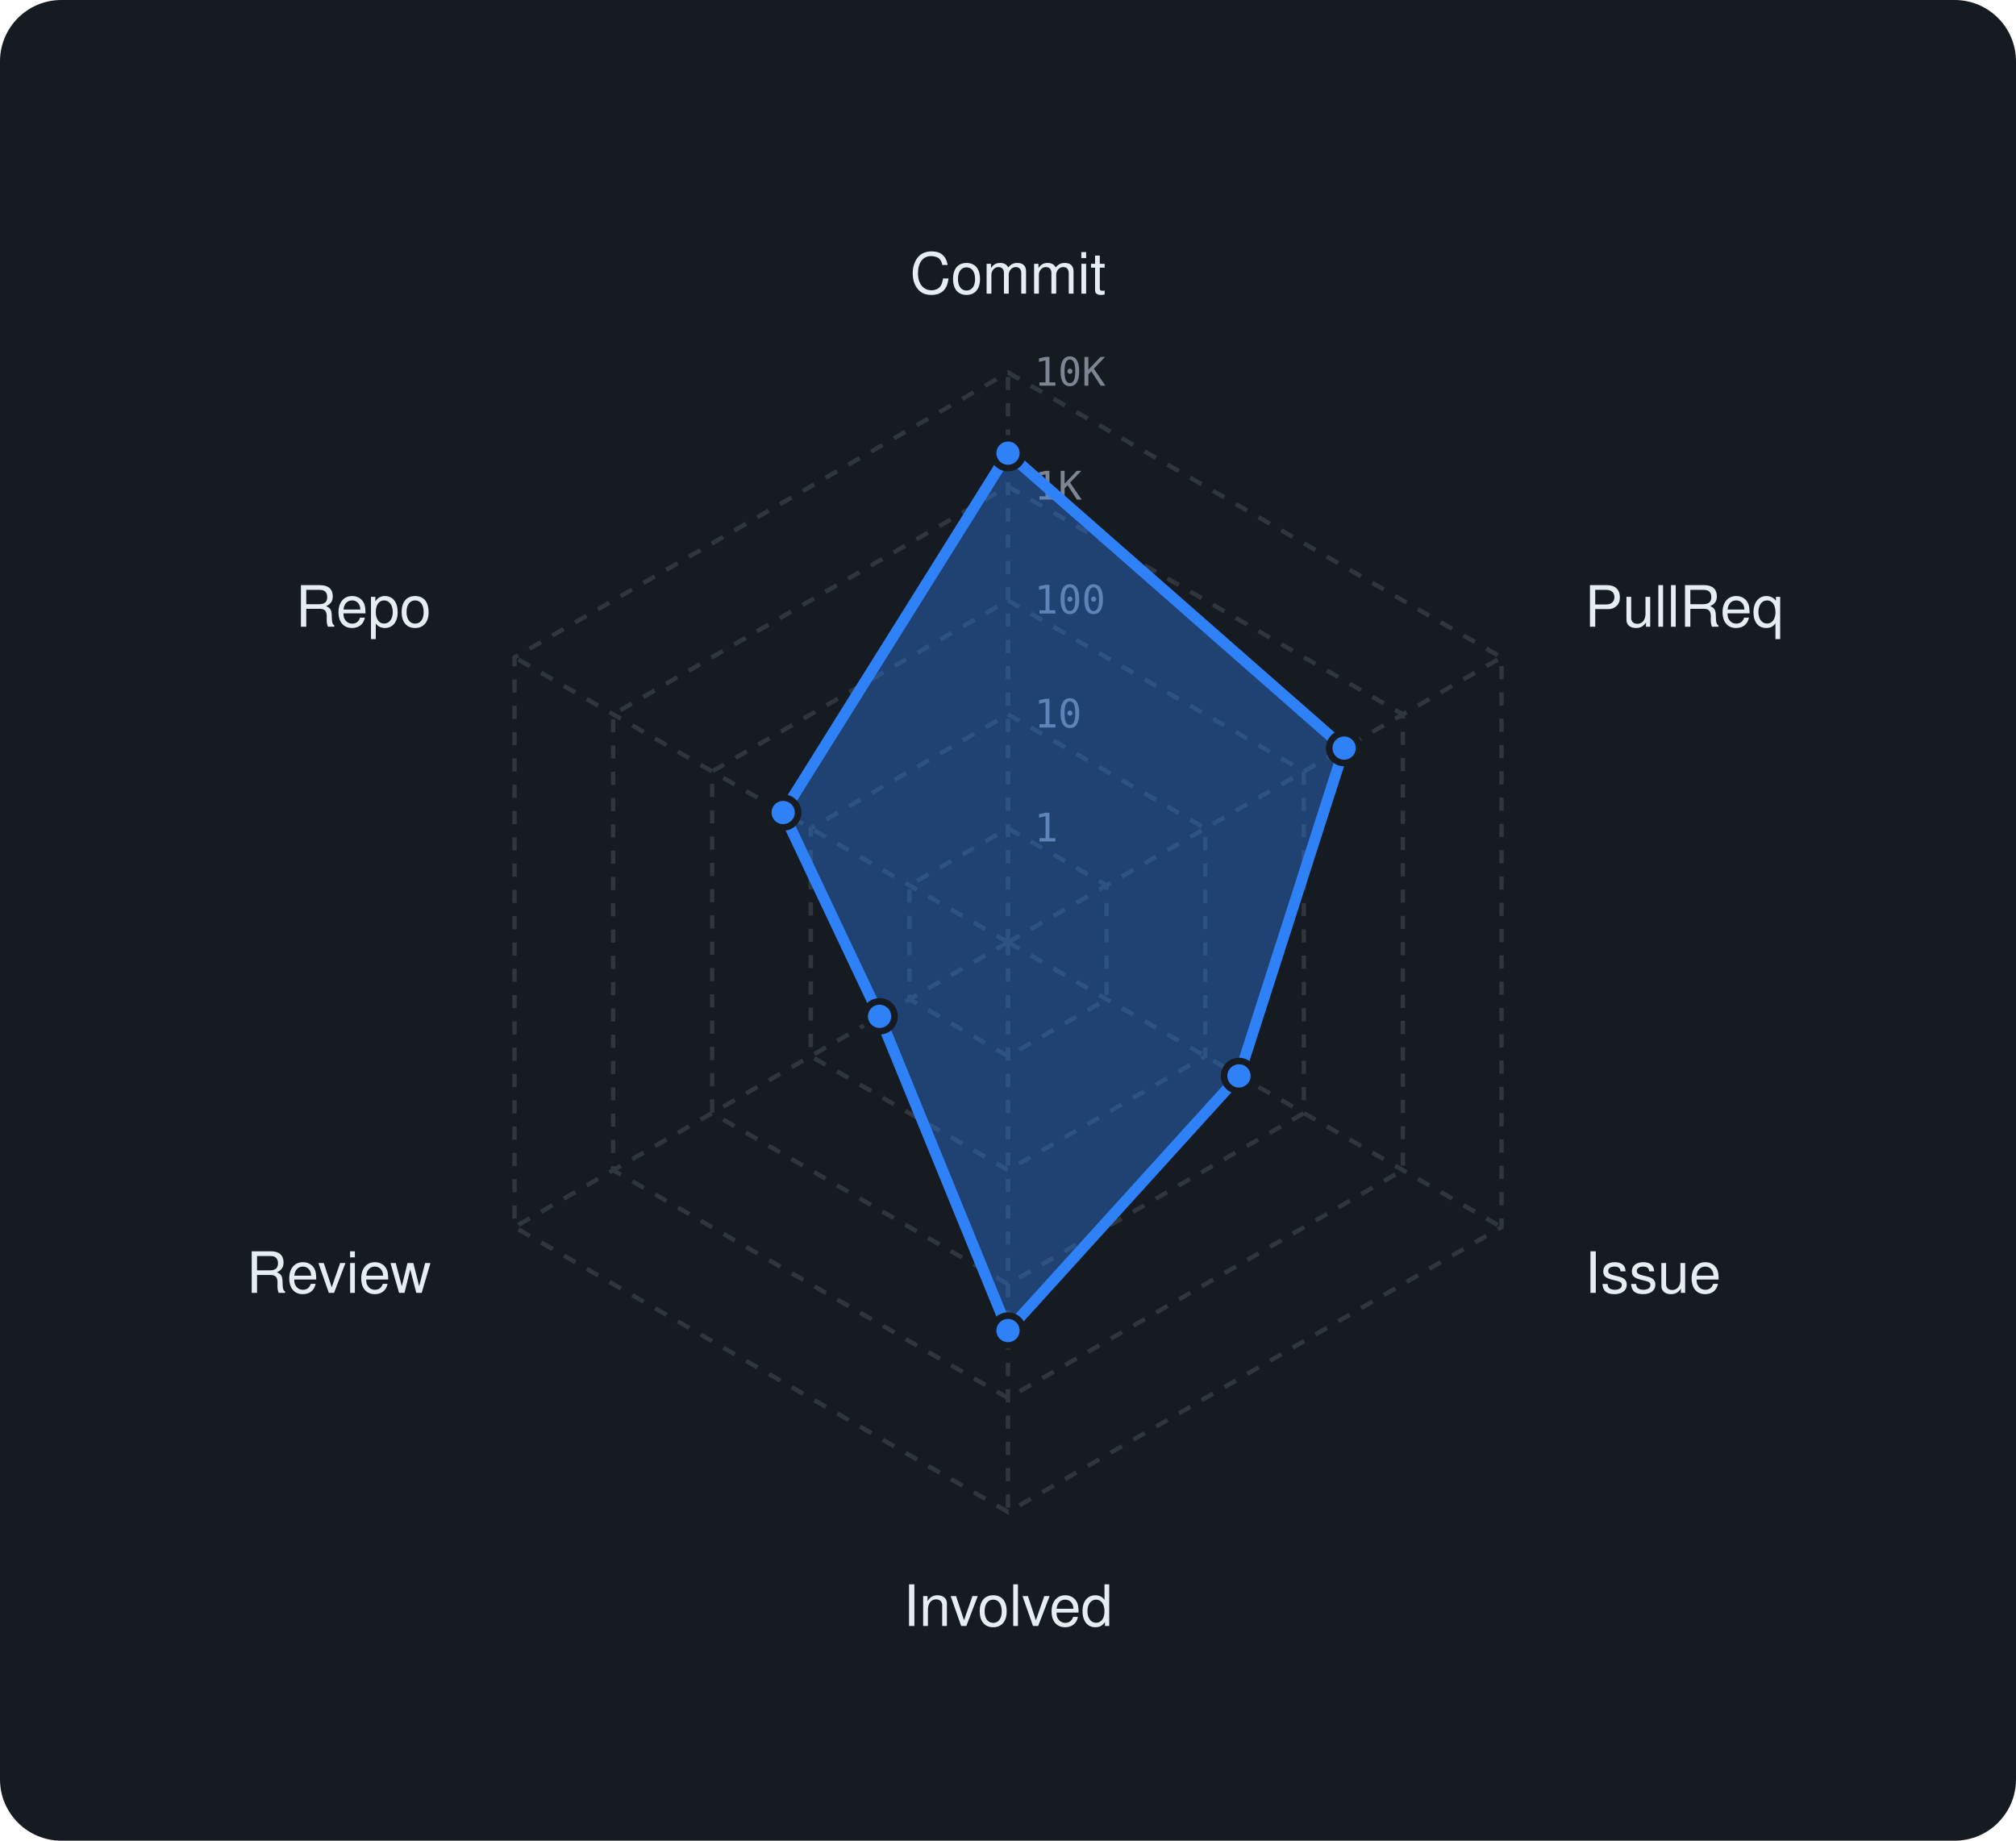
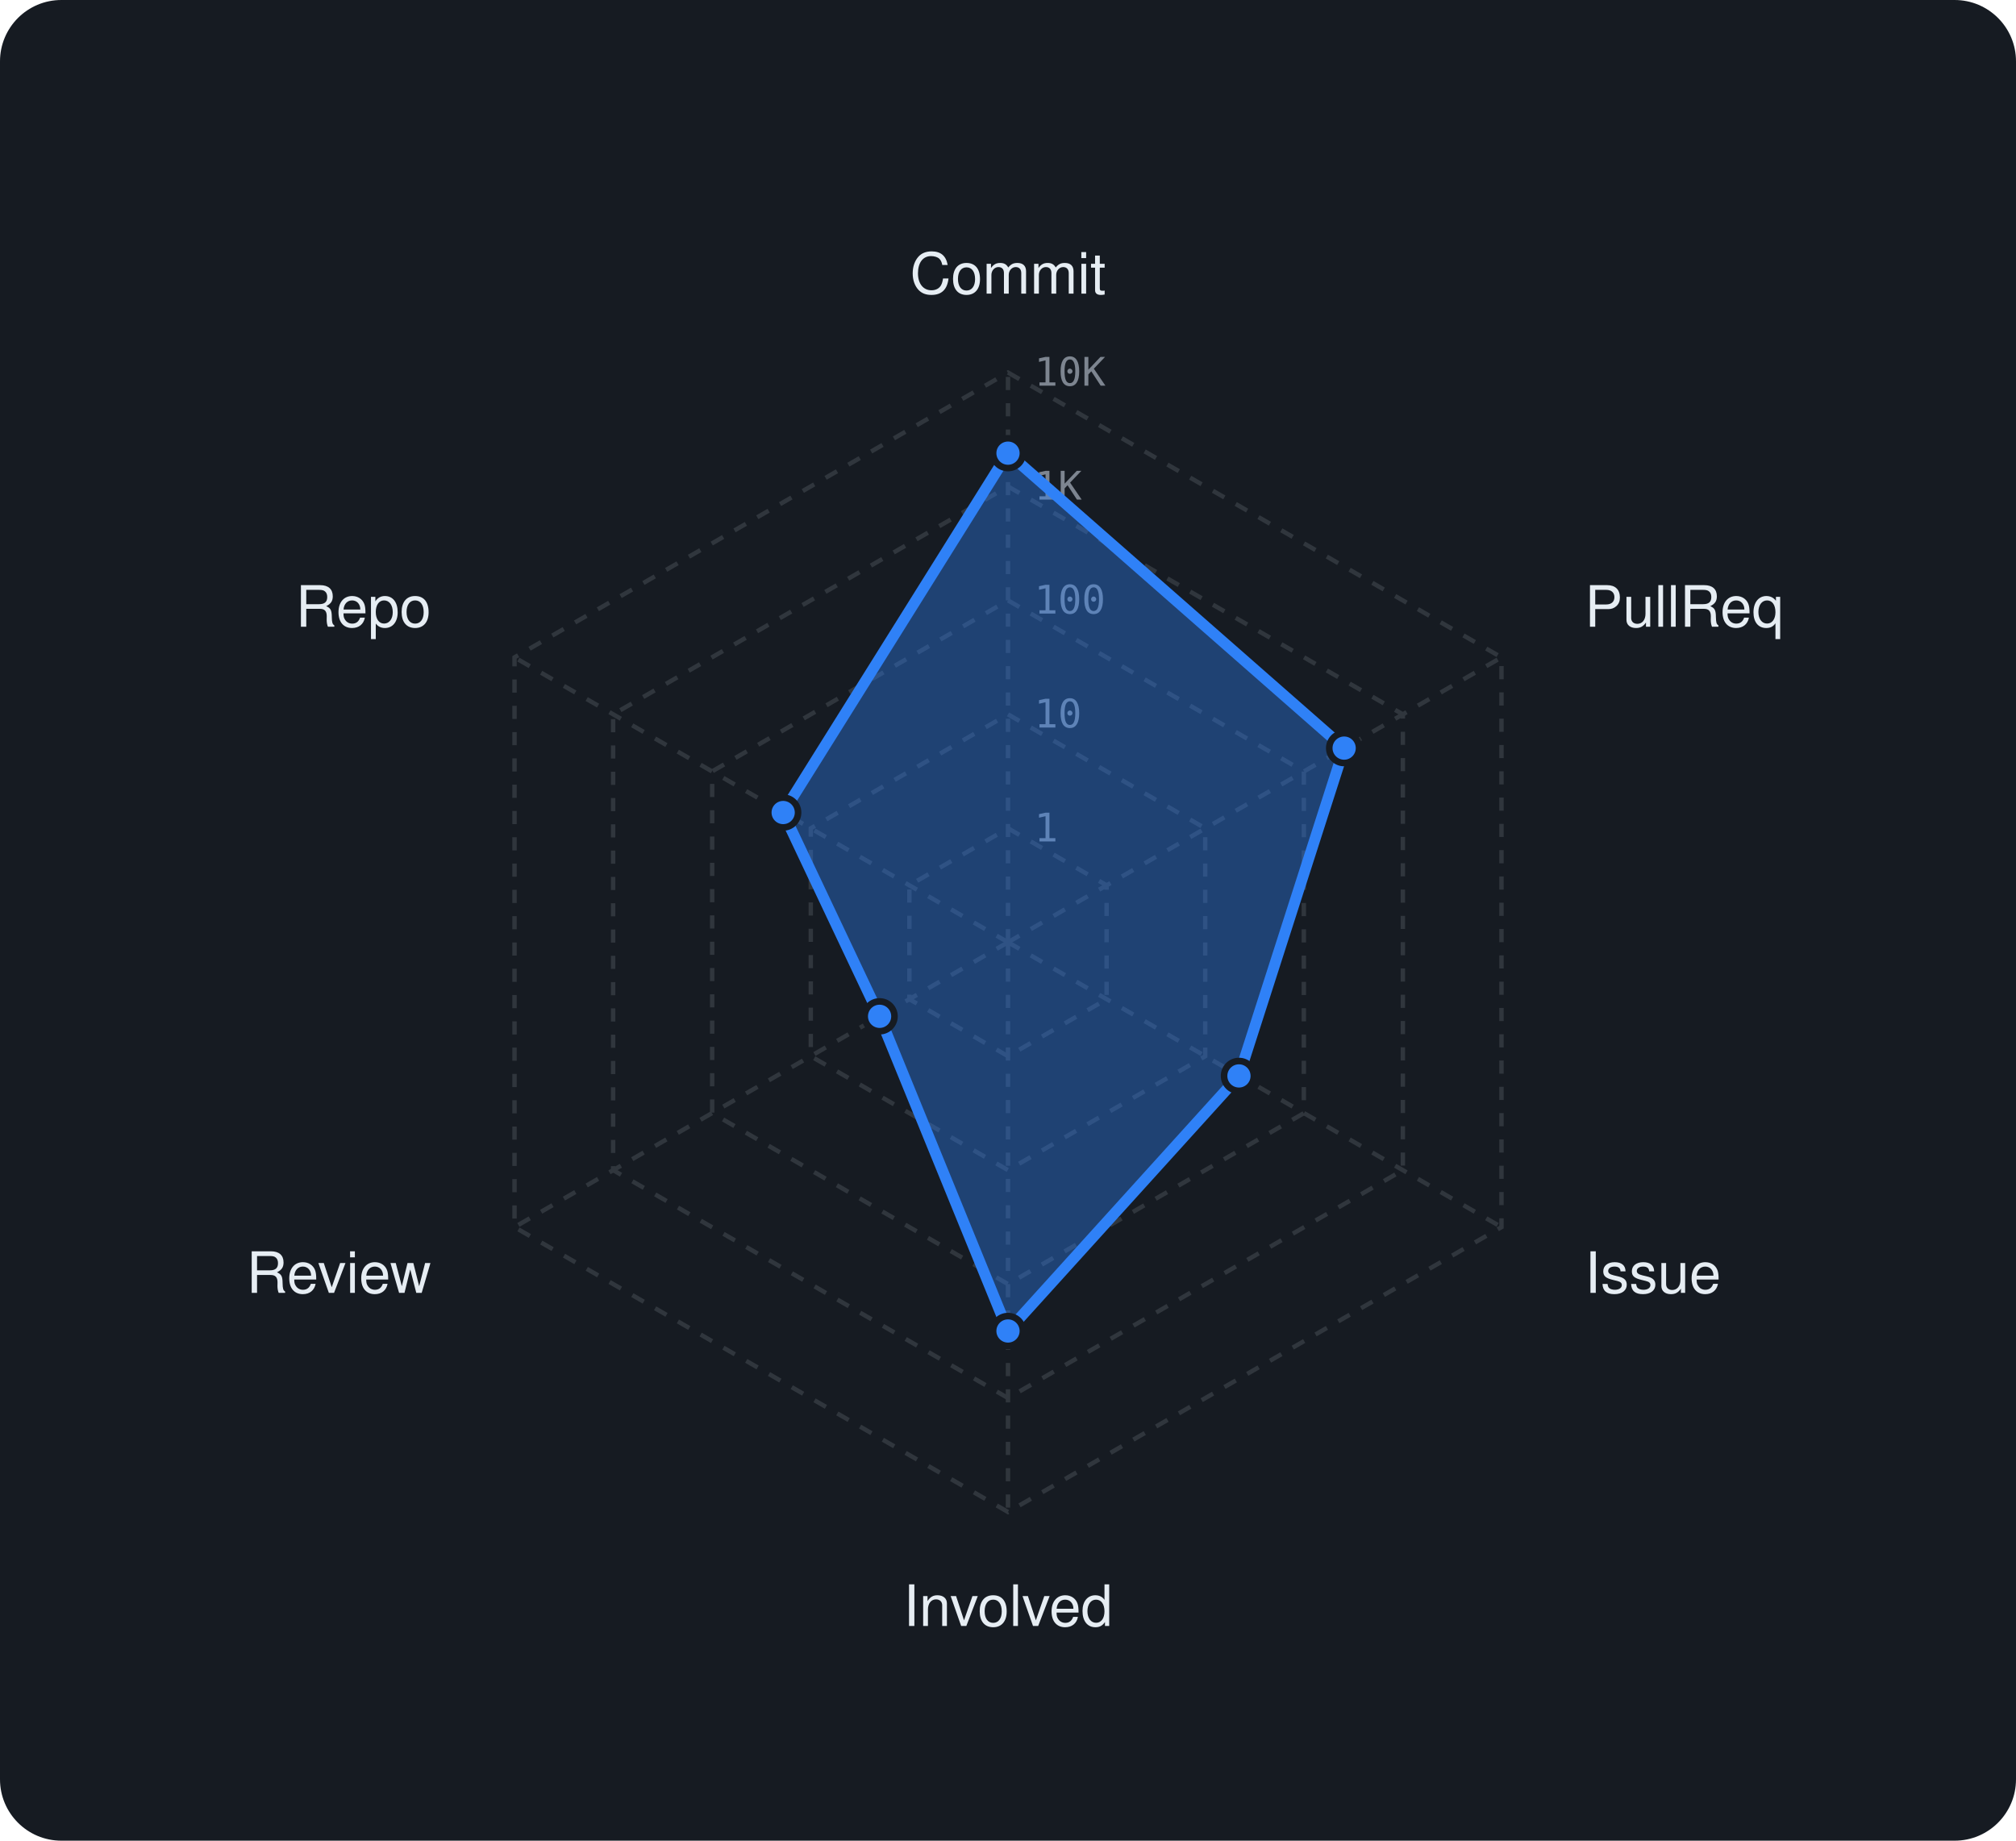
<svg xmlns="http://www.w3.org/2000/svg" viewBox="0 0 460 420" width="460" height="420" font-family="-apple-system,BlinkMacSystemFont,'Segoe UI',Helvetica,Arial,sans-serif">
  <rect width="460" height="420" rx="14" fill="#161b22" />
  <polygon points="230,189 252.5,202 252.5,228 230,241 207.5,228 207.5,202" fill="none" stroke="#30363d" stroke-width="1" stroke-dasharray="3 3" />
  <polygon points="230,163 275,189 275,241 230,267 185,241 185,189" fill="none" stroke="#30363d" stroke-width="1" stroke-dasharray="3 3" />
  <polygon points="230,137 297.5,176 297.5,254 230,293 162.5,254 162.5,176" fill="none" stroke="#30363d" stroke-width="1" stroke-dasharray="3 3" />
  <polygon points="230,111 320.1,163 320.1,267 230,319 139.9,267 139.9,163" fill="none" stroke="#30363d" stroke-width="1" stroke-dasharray="3 3" />
  <polygon points="230,85 342.6,150 342.6,280 230,345 117.4,280 117.4,150" fill="none" stroke="#30363d" stroke-width="1" stroke-dasharray="3 3" />
  <line x1="230" y1="215" x2="230" y2="85" stroke="#30363d" stroke-width="1" stroke-dasharray="3 3" />
  <line x1="230" y1="215" x2="342.6" y2="150" stroke="#30363d" stroke-width="1" stroke-dasharray="3 3" />
  <line x1="230" y1="215" x2="342.6" y2="280" stroke="#30363d" stroke-width="1" stroke-dasharray="3 3" />
  <line x1="230" y1="215" x2="230" y2="345" stroke="#30363d" stroke-width="1" stroke-dasharray="3 3" />
  <line x1="230" y1="215" x2="117.4" y2="280" stroke="#30363d" stroke-width="1" stroke-dasharray="3 3" />
  <line x1="230" y1="215" x2="117.4" y2="150" stroke="#30363d" stroke-width="1" stroke-dasharray="3 3" />
  <text x="236" y="192.0" font-size="9" font-family="monospace" fill="#7d8590">1</text>
  <text x="236" y="166.0" font-size="9" font-family="monospace" fill="#7d8590">10</text>
  <text x="236" y="140.0" font-size="9" font-family="monospace" fill="#7d8590">100</text>
  <text x="236" y="114.0" font-size="9" font-family="monospace" fill="#7d8590">1K</text>
  <text x="236" y="88.0" font-size="9" font-family="monospace" fill="#7d8590">10K</text>
  <text x="230.0" y="67.0" text-anchor="middle" font-size="13" fill="#e6edf3">Commit</text>
  <text x="361.6" y="143.0" text-anchor="start" font-size="13" fill="#e6edf3">PullReq</text>
  <text x="361.6" y="295.0" text-anchor="start" font-size="13" fill="#e6edf3">Issue</text>
  <text x="230.0" y="371.0" text-anchor="middle" font-size="13" fill="#e6edf3">Involved</text>
  <text x="98.4" y="295.0" text-anchor="end" font-size="13" fill="#e6edf3">Review</text>
  <text x="98.4" y="143.0" text-anchor="end" font-size="13" fill="#e6edf3">Repo</text>
-   <polygon points="230,103.4 306.7,170.7 282.7,245.5 230,303.6 200.7,231.9 178.7,185.4" fill="rgba(47,129,247,0.38)" stroke="#2f81f7" stroke-width="2.5" stroke-linejoin="round" />
+   <polygon points="230,103.4 306.7,170.7 282.7,245.5 230,303.7 200.7,231.9 178.7,185.4" fill="rgba(47,129,247,0.38)" stroke="#2f81f7" stroke-width="2.5" stroke-linejoin="round" />
  <circle cx="230" cy="103.4" r="3.4" fill="#2f81f7" stroke="#161b22" stroke-width="1.5" />
  <circle cx="306.7" cy="170.7" r="3.4" fill="#2f81f7" stroke="#161b22" stroke-width="1.5" />
  <circle cx="282.7" cy="245.5" r="3.4" fill="#2f81f7" stroke="#161b22" stroke-width="1.5" />
-   <circle cx="230" cy="303.6" r="3.4" fill="#2f81f7" stroke="#161b22" stroke-width="1.5" />
+   <circle cx="230" cy="303.7" r="3.4" fill="#2f81f7" stroke="#161b22" stroke-width="1.5" />
  <circle cx="200.7" cy="231.9" r="3.4" fill="#2f81f7" stroke="#161b22" stroke-width="1.5" />
  <circle cx="178.7" cy="185.4" r="3.4" fill="#2f81f7" stroke="#161b22" stroke-width="1.5" />
</svg>
